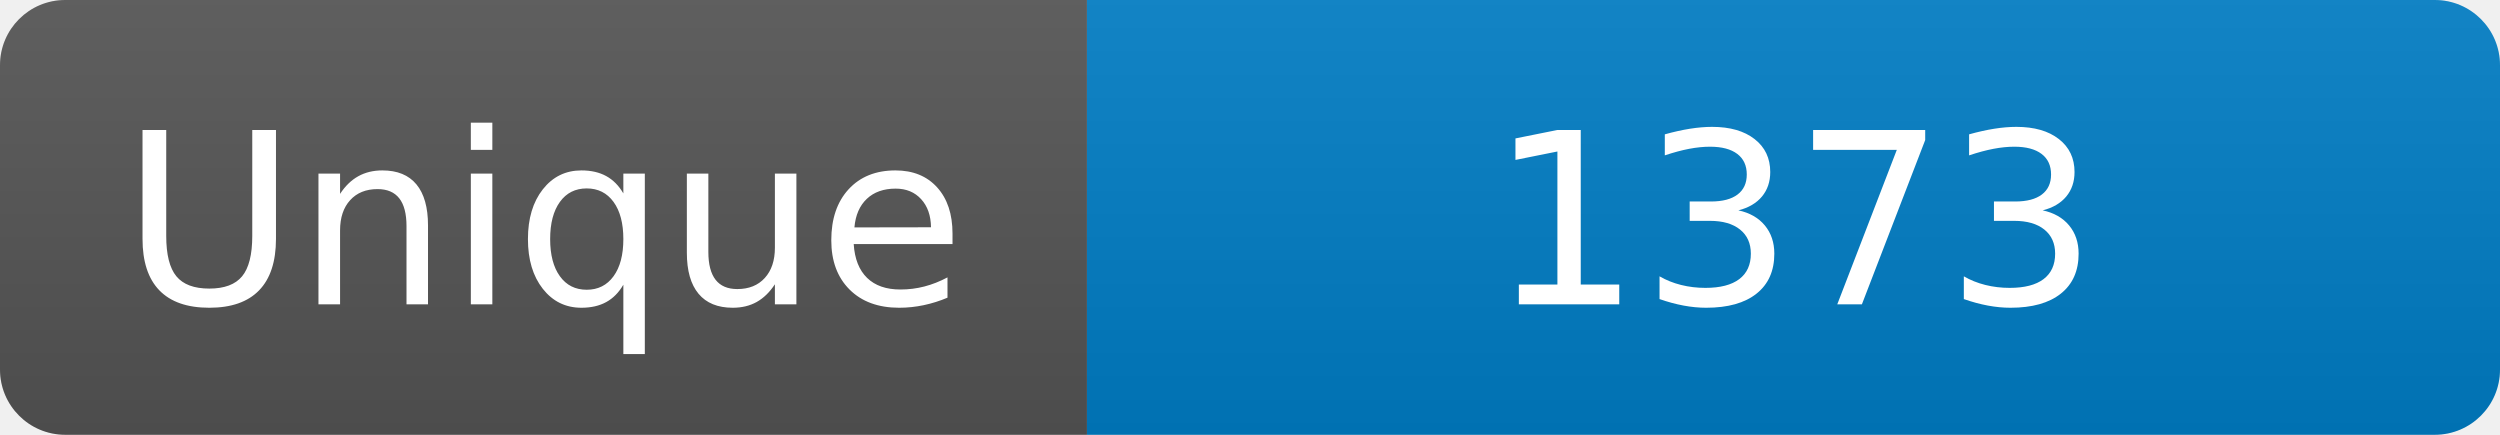
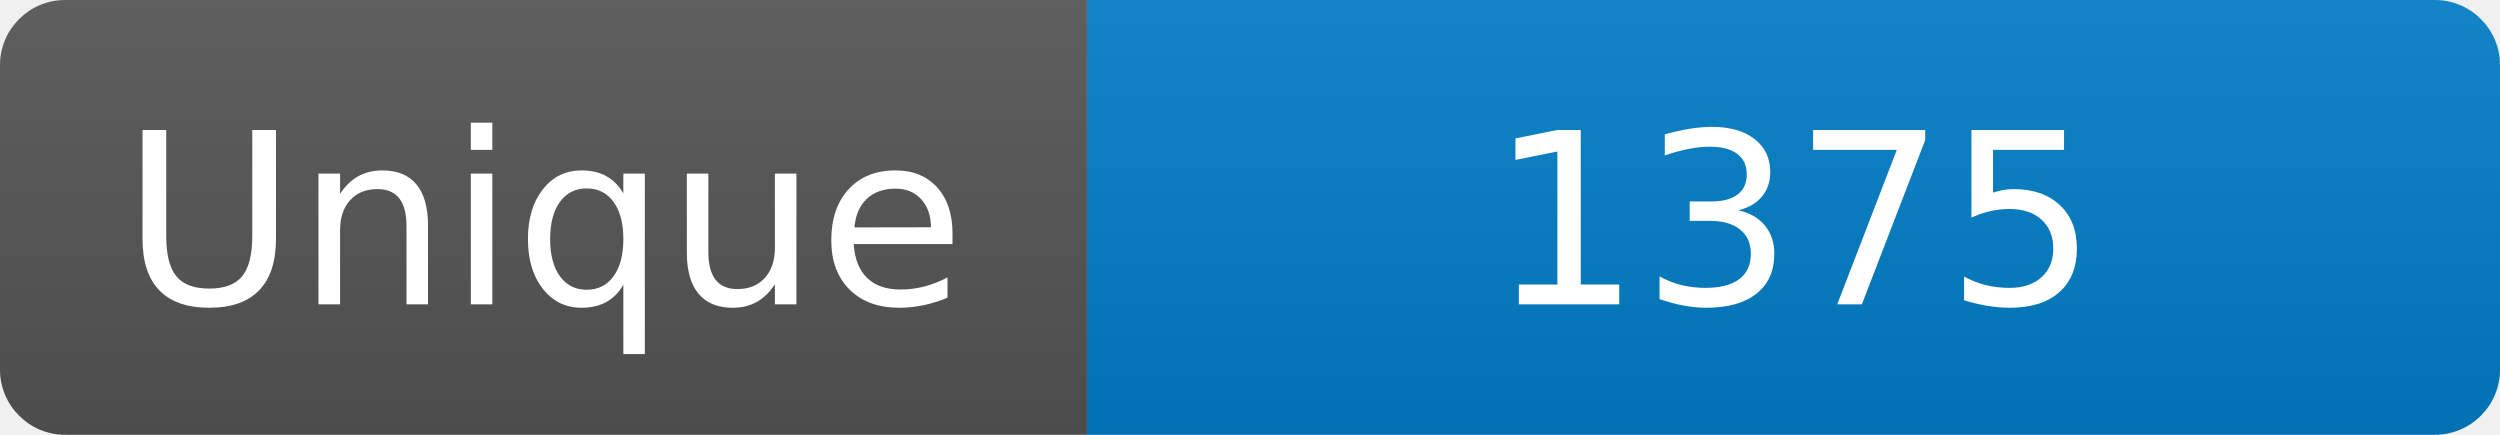
<svg xmlns="http://www.w3.org/2000/svg" width="115" height="20" role="img" aria-label="Maintained?: yes">
  <linearGradient id="s" x2="0" y2="100%">
    <stop offset="0" stop-color="#bbb" stop-opacity=".1" />
    <stop offset="1" stop-opacity=".1" />
  </linearGradient>
  <clipPath id="r">
    <rect width="115" height="20" rx="3" fill="#fff" />
  </clipPath>
  <g clip-path="url(#r)">
    <rect width="50" height="20" fill="#555" />
    <rect x="50" width="160" height="20" fill="#007ec6" />
    <rect width="115" height="20" fill="url(#s)" />
  </g>
  <g fill="#fff" text-anchor="middle" font-family="Verdana,Geneva,DejaVu Sans,sans-serif" font-size="110">
    <text x="250" y="140" transform="scale(.1)" fill="#fff">Unique</text>
-     <text x="825" y="140" transform="scale(.1)" fill="#fff">1373</text>
+     <text x="825" y="140" transform="scale(.1)" fill="#fff">1375</text>
  </g>
</svg>
